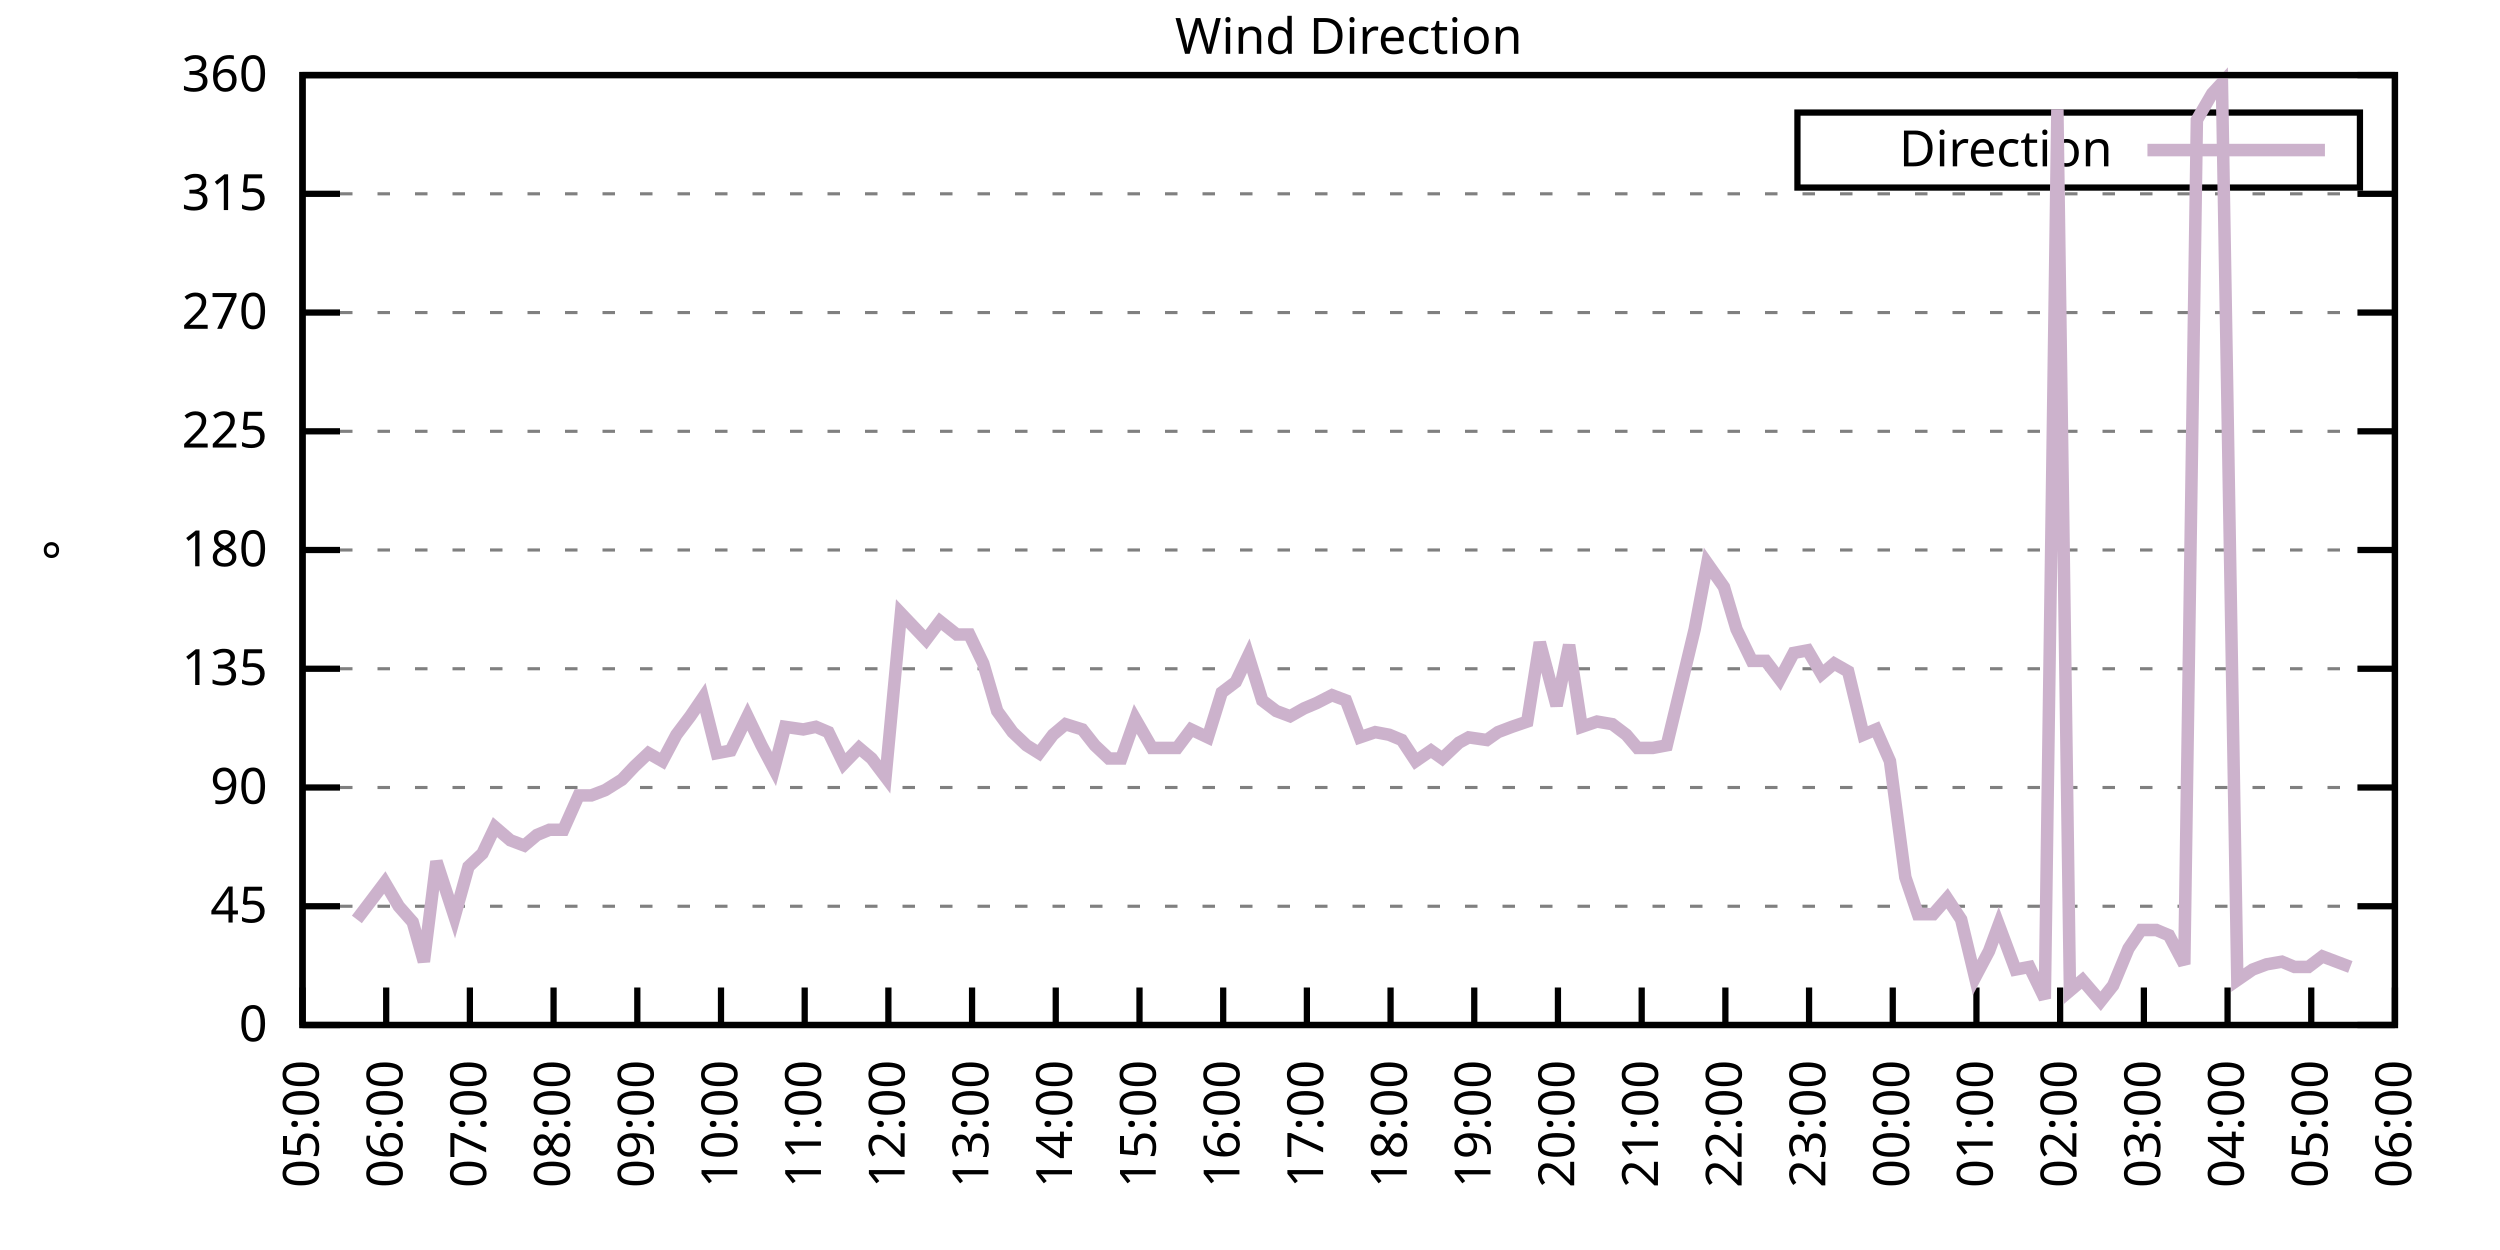
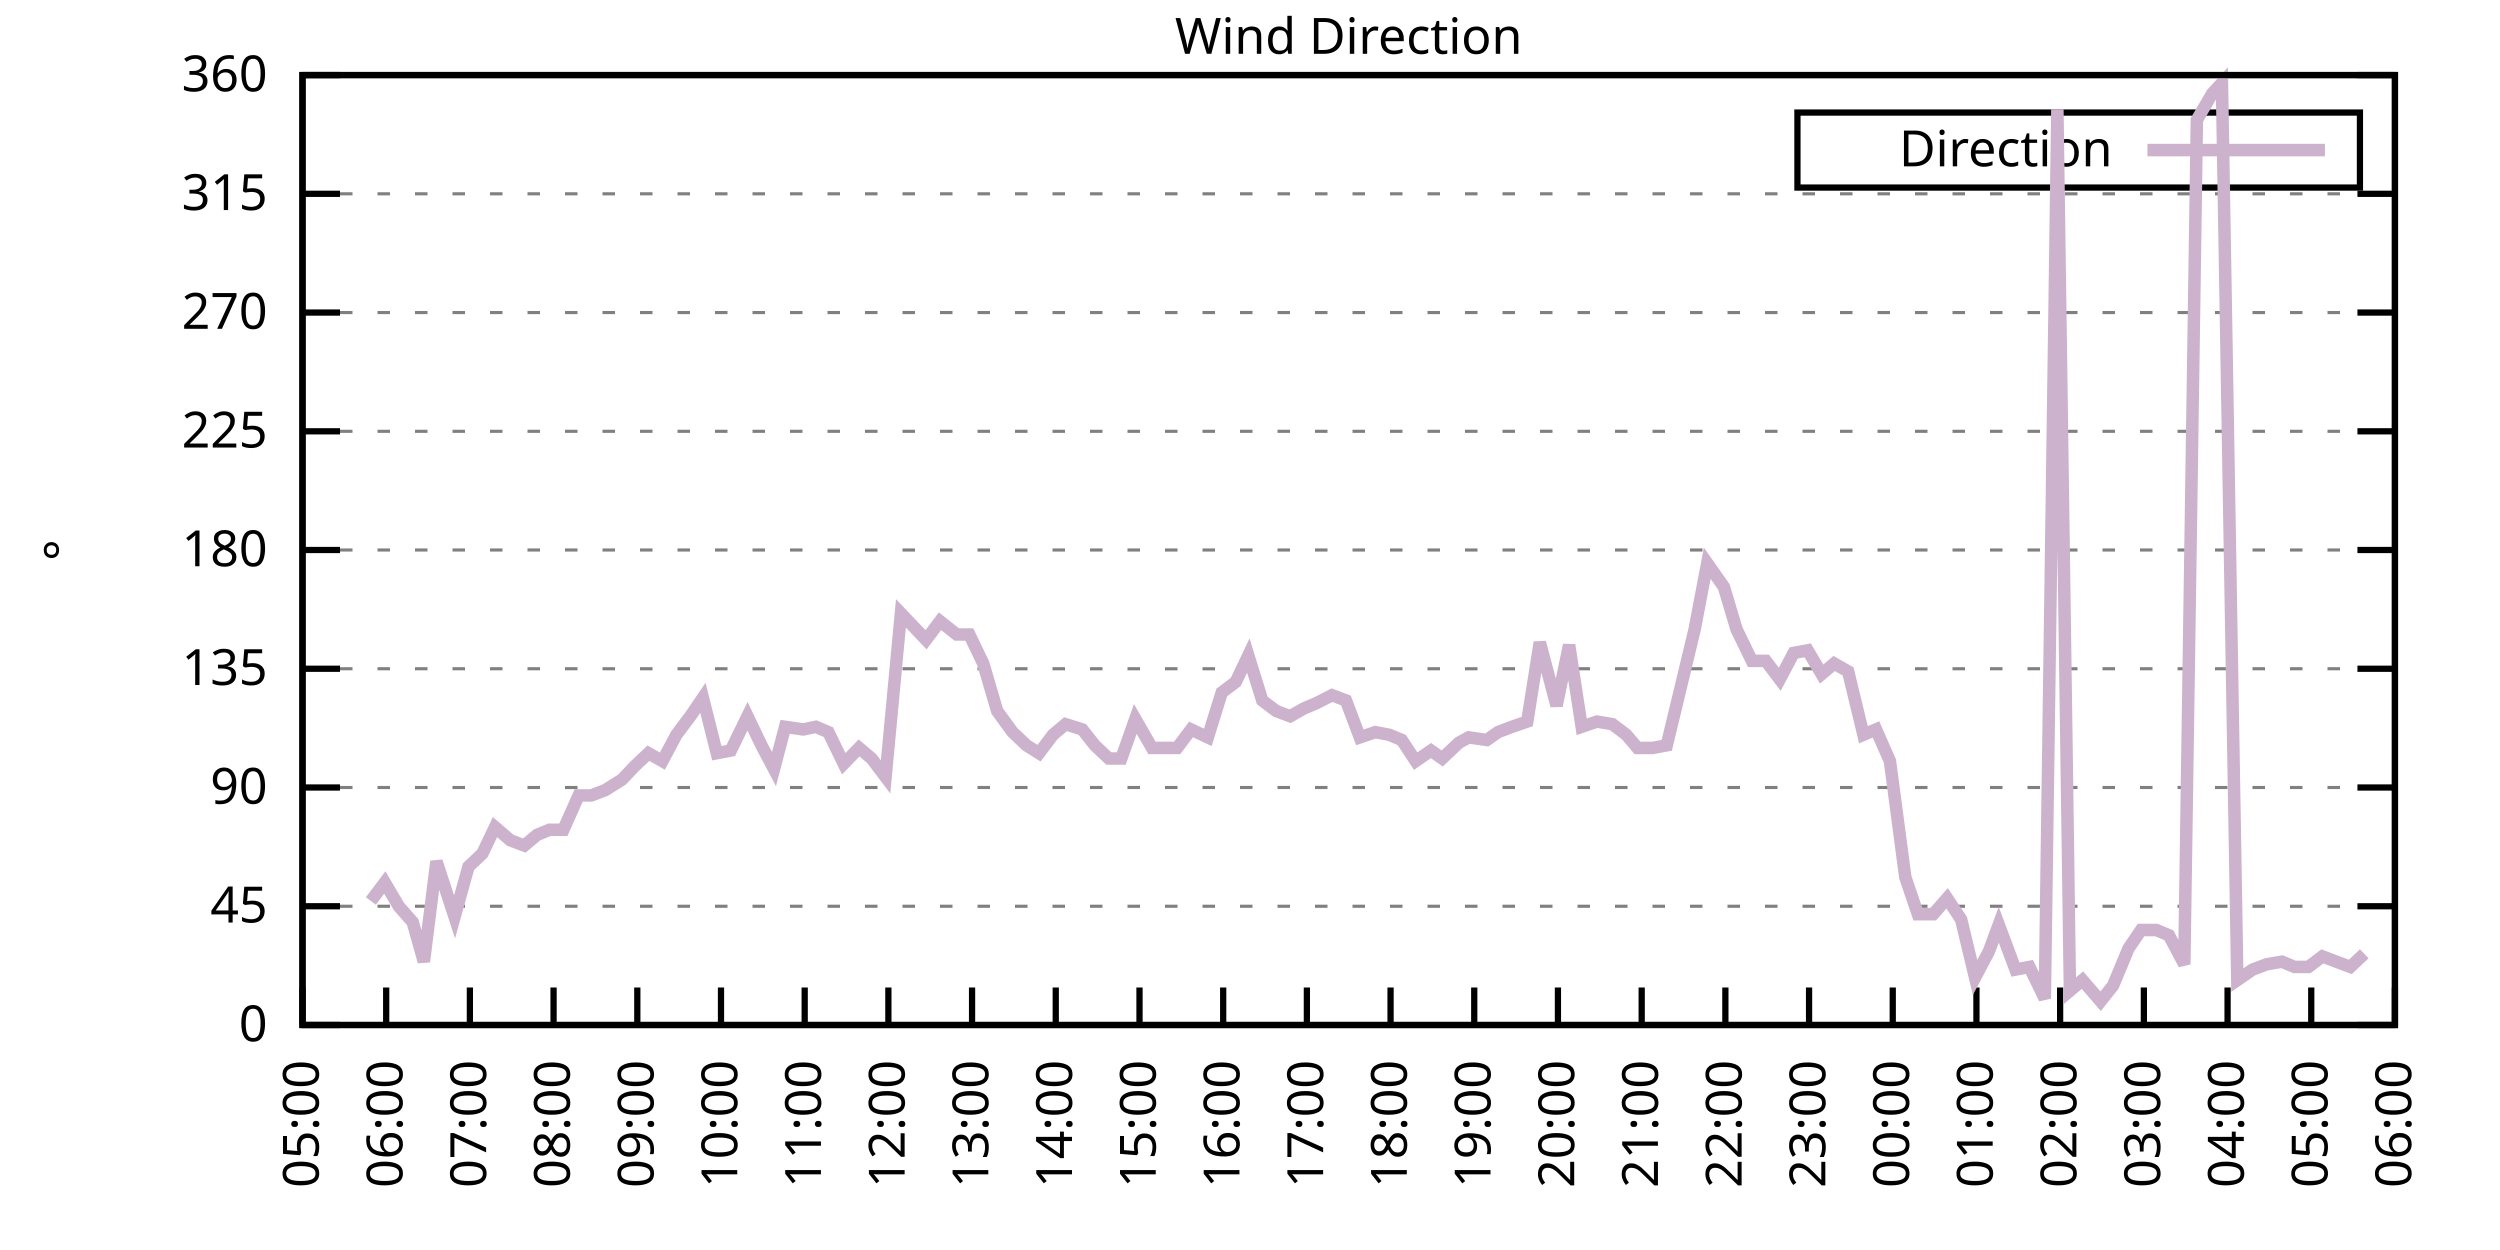
<svg xmlns="http://www.w3.org/2000/svg" xmlns:xlink="http://www.w3.org/1999/xlink" width="400" height="200" viewBox="0 0 400 200">
  <g id="gnuplot_canvas">
    <rect x="0" y="0" width="400" height="200" fill="none" />
    <defs>
      <circle id="gpDot" r="0.5" stroke-width="0.5" stroke="currentColor" />
      <path id="gpPt0" stroke-width="0.333" stroke="currentColor" d="M-1,0 h2 M0,-1 v2" />
      <path id="gpPt1" stroke-width="0.333" stroke="currentColor" d="M-1,-1 L1,1 M1,-1 L-1,1" />
      <path id="gpPt2" stroke-width="0.333" stroke="currentColor" d="M-1,0 L1,0 M0,-1 L0,1 M-1,-1 L1,1 M-1,1 L1,-1" />
      <rect id="gpPt3" stroke-width="0.333" stroke="currentColor" x="-1" y="-1" width="2" height="2" />
      <rect id="gpPt4" stroke-width="0.333" stroke="currentColor" fill="currentColor" x="-1" y="-1" width="2" height="2" />
      <circle id="gpPt5" stroke-width="0.333" stroke="currentColor" cx="0" cy="0" r="1" />
      <use xlink:href="#gpPt5" id="gpPt6" fill="currentColor" stroke="none" />
      <path id="gpPt7" stroke-width="0.333" stroke="currentColor" d="M0,-1.33 L-1.33,0.67 L1.33,0.67 z" />
      <use xlink:href="#gpPt7" id="gpPt8" fill="currentColor" stroke="none" />
      <use xlink:href="#gpPt7" id="gpPt9" stroke="currentColor" transform="rotate(180)" />
      <use xlink:href="#gpPt9" id="gpPt10" fill="currentColor" stroke="none" />
      <use xlink:href="#gpPt3" id="gpPt11" stroke="currentColor" transform="rotate(45)" />
      <use xlink:href="#gpPt11" id="gpPt12" fill="currentColor" stroke="none" />
      <path id="gpPt13" stroke-width="0.333" stroke="currentColor" d="M0,1.330 L1.265,0.411 L0.782,-1.067 L-0.782,-1.076 L-1.265,0.411 z" />
      <use xlink:href="#gpPt13" id="gpPt14" fill="currentColor" stroke="none" />
      <filter id="textbox" filterUnits="objectBoundingBox" x="0" y="0" height="1" width="1">
        <feFlood flood-color="white" flood-opacity="1" result="bgnd" />
        <feComposite in="SourceGraphic" in2="bgnd" operator="atop" />
      </filter>
      <filter id="greybox" filterUnits="objectBoundingBox" x="0" y="0" height="1" width="1">
        <feFlood flood-color="lightgrey" flood-opacity="1" result="grey" />
        <feComposite in="SourceGraphic" in2="grey" operator="atop" />
      </filter>
    </defs>
    <g fill="none" color="white" stroke="currentColor" stroke-width="1.00" stroke-linecap="butt" stroke-linejoin="miter">
</g>
    <g fill="none" color="black" stroke="currentColor" stroke-width="1.00" stroke-linecap="butt" stroke-linejoin="miter">
      <g stroke="none" shape-rendering="crispEdges">
        <polygon fill="rgb(255, 255, 255)" points="48.40,164.00 383.18,164.00 383.18,12.02 48.40,12.02 " />
      </g>
    </g>
    <g fill="none" color="black" stroke="currentColor" stroke-width="1.00" stroke-linecap="butt" stroke-linejoin="miter">
</g>
    <g fill="none" color="black" stroke="black" stroke-width="0.50" stroke-linecap="butt" stroke-linejoin="miter">
</g>
    <g fill="none" color="gray" stroke="currentColor" stroke-width="0.50" stroke-linecap="butt" stroke-linejoin="miter">
      <path stroke="gray" stroke-dasharray="2,4" class="gridline" d="M48.40,164.00 L383.19,164.00  " />
    </g>
    <g fill="none" color="gray" stroke="gray" stroke-width="1.00" stroke-linecap="butt" stroke-linejoin="miter">
</g>
    <g fill="none" color="black" stroke="currentColor" stroke-width="1.00" stroke-linecap="butt" stroke-linejoin="miter">
      <path stroke="black" d="M48.40,164.00 L54.40,164.00 M383.19,164.00 L377.19,164.00  " />
      <g transform="translate(42.80,166.60)" stroke="none" fill="black" font-family="Sans" font-size="8.00" text-anchor="end">
        <text>
          <tspan font-family="Sans"> 0</tspan>
        </text>
      </g>
    </g>
    <g fill="none" color="black" stroke="currentColor" stroke-width="1.00" stroke-linecap="butt" stroke-linejoin="miter">
</g>
    <g fill="none" color="black" stroke="black" stroke-width="0.50" stroke-linecap="butt" stroke-linejoin="miter">
</g>
    <g fill="none" color="gray" stroke="currentColor" stroke-width="0.50" stroke-linecap="butt" stroke-linejoin="miter">
      <path stroke="gray" stroke-dasharray="2,4" class="gridline" d="M48.40,145.00 L383.19,145.00  " />
    </g>
    <g fill="none" color="gray" stroke="gray" stroke-width="1.00" stroke-linecap="butt" stroke-linejoin="miter">
</g>
    <g fill="none" color="black" stroke="currentColor" stroke-width="1.00" stroke-linecap="butt" stroke-linejoin="miter">
      <path stroke="black" d="M48.40,145.00 L54.40,145.00 M383.19,145.00 L377.19,145.00  " />
      <g transform="translate(42.80,147.60)" stroke="none" fill="black" font-family="Sans" font-size="8.00" text-anchor="end">
        <text>
          <tspan font-family="Sans"> 45</tspan>
        </text>
      </g>
    </g>
    <g fill="none" color="black" stroke="currentColor" stroke-width="1.00" stroke-linecap="butt" stroke-linejoin="miter">
</g>
    <g fill="none" color="black" stroke="black" stroke-width="0.50" stroke-linecap="butt" stroke-linejoin="miter">
</g>
    <g fill="none" color="gray" stroke="currentColor" stroke-width="0.50" stroke-linecap="butt" stroke-linejoin="miter">
      <path stroke="gray" stroke-dasharray="2,4" class="gridline" d="M48.40,126.00 L383.19,126.00  " />
    </g>
    <g fill="none" color="gray" stroke="gray" stroke-width="1.00" stroke-linecap="butt" stroke-linejoin="miter">
</g>
    <g fill="none" color="black" stroke="currentColor" stroke-width="1.00" stroke-linecap="butt" stroke-linejoin="miter">
      <path stroke="black" d="M48.40,126.00 L54.40,126.00 M383.19,126.00 L377.19,126.00  " />
      <g transform="translate(42.80,128.60)" stroke="none" fill="black" font-family="Sans" font-size="8.00" text-anchor="end">
        <text>
          <tspan font-family="Sans"> 90</tspan>
        </text>
      </g>
    </g>
    <g fill="none" color="black" stroke="currentColor" stroke-width="1.00" stroke-linecap="butt" stroke-linejoin="miter">
</g>
    <g fill="none" color="black" stroke="black" stroke-width="0.50" stroke-linecap="butt" stroke-linejoin="miter">
</g>
    <g fill="none" color="gray" stroke="currentColor" stroke-width="0.50" stroke-linecap="butt" stroke-linejoin="miter">
      <path stroke="gray" stroke-dasharray="2,4" class="gridline" d="M48.40,107.00 L383.19,107.00  " />
    </g>
    <g fill="none" color="gray" stroke="gray" stroke-width="1.00" stroke-linecap="butt" stroke-linejoin="miter">
</g>
    <g fill="none" color="black" stroke="currentColor" stroke-width="1.00" stroke-linecap="butt" stroke-linejoin="miter">
      <path stroke="black" d="M48.40,107.00 L54.40,107.00 M383.19,107.00 L377.19,107.00  " />
      <g transform="translate(42.80,109.60)" stroke="none" fill="black" font-family="Sans" font-size="8.00" text-anchor="end">
        <text>
          <tspan font-family="Sans"> 135</tspan>
        </text>
      </g>
    </g>
    <g fill="none" color="black" stroke="currentColor" stroke-width="1.00" stroke-linecap="butt" stroke-linejoin="miter">
</g>
    <g fill="none" color="black" stroke="black" stroke-width="0.50" stroke-linecap="butt" stroke-linejoin="miter">
</g>
    <g fill="none" color="gray" stroke="currentColor" stroke-width="0.50" stroke-linecap="butt" stroke-linejoin="miter">
      <path stroke="gray" stroke-dasharray="2,4" class="gridline" d="M48.40,88.00 L383.19,88.00  " />
    </g>
    <g fill="none" color="gray" stroke="gray" stroke-width="1.00" stroke-linecap="butt" stroke-linejoin="miter">
</g>
    <g fill="none" color="black" stroke="currentColor" stroke-width="1.00" stroke-linecap="butt" stroke-linejoin="miter">
      <path stroke="black" d="M48.40,88.00 L54.40,88.00 M383.19,88.00 L377.19,88.00  " />
      <g transform="translate(42.80,90.60)" stroke="none" fill="black" font-family="Sans" font-size="8.00" text-anchor="end">
        <text>
          <tspan font-family="Sans"> 180</tspan>
        </text>
      </g>
    </g>
    <g fill="none" color="black" stroke="currentColor" stroke-width="1.00" stroke-linecap="butt" stroke-linejoin="miter">
</g>
    <g fill="none" color="black" stroke="black" stroke-width="0.50" stroke-linecap="butt" stroke-linejoin="miter">
</g>
    <g fill="none" color="gray" stroke="currentColor" stroke-width="0.50" stroke-linecap="butt" stroke-linejoin="miter">
      <path stroke="gray" stroke-dasharray="2,4" class="gridline" d="M48.40,69.01 L383.19,69.01  " />
    </g>
    <g fill="none" color="gray" stroke="gray" stroke-width="1.00" stroke-linecap="butt" stroke-linejoin="miter">
</g>
    <g fill="none" color="black" stroke="currentColor" stroke-width="1.00" stroke-linecap="butt" stroke-linejoin="miter">
      <path stroke="black" d="M48.40,69.01 L54.40,69.01 M383.19,69.01 L377.19,69.01  " />
      <g transform="translate(42.80,71.61)" stroke="none" fill="black" font-family="Sans" font-size="8.00" text-anchor="end">
        <text>
          <tspan font-family="Sans"> 225</tspan>
        </text>
      </g>
    </g>
    <g fill="none" color="black" stroke="currentColor" stroke-width="1.00" stroke-linecap="butt" stroke-linejoin="miter">
</g>
    <g fill="none" color="black" stroke="black" stroke-width="0.50" stroke-linecap="butt" stroke-linejoin="miter">
</g>
    <g fill="none" color="gray" stroke="currentColor" stroke-width="0.50" stroke-linecap="butt" stroke-linejoin="miter">
      <path stroke="gray" stroke-dasharray="2,4" class="gridline" d="M48.40,50.01 L383.19,50.01  " />
    </g>
    <g fill="none" color="gray" stroke="gray" stroke-width="1.00" stroke-linecap="butt" stroke-linejoin="miter">
</g>
    <g fill="none" color="black" stroke="currentColor" stroke-width="1.00" stroke-linecap="butt" stroke-linejoin="miter">
      <path stroke="black" d="M48.40,50.01 L54.40,50.01 M383.19,50.01 L377.19,50.01  " />
      <g transform="translate(42.80,52.61)" stroke="none" fill="black" font-family="Sans" font-size="8.00" text-anchor="end">
        <text>
          <tspan font-family="Sans"> 270</tspan>
        </text>
      </g>
    </g>
    <g fill="none" color="black" stroke="currentColor" stroke-width="1.00" stroke-linecap="butt" stroke-linejoin="miter">
</g>
    <g fill="none" color="black" stroke="black" stroke-width="0.50" stroke-linecap="butt" stroke-linejoin="miter">
</g>
    <g fill="none" color="gray" stroke="currentColor" stroke-width="0.50" stroke-linecap="butt" stroke-linejoin="miter">
      <path stroke="gray" stroke-dasharray="2,4" class="gridline" d="M48.40,31.01 L383.19,31.01  " />
    </g>
    <g fill="none" color="gray" stroke="gray" stroke-width="1.00" stroke-linecap="butt" stroke-linejoin="miter">
</g>
    <g fill="none" color="black" stroke="currentColor" stroke-width="1.00" stroke-linecap="butt" stroke-linejoin="miter">
      <path stroke="black" d="M48.40,31.01 L54.40,31.01 M383.19,31.01 L377.19,31.01  " />
      <g transform="translate(42.80,33.61)" stroke="none" fill="black" font-family="Sans" font-size="8.00" text-anchor="end">
        <text>
          <tspan font-family="Sans"> 315</tspan>
        </text>
      </g>
    </g>
    <g fill="none" color="black" stroke="currentColor" stroke-width="1.00" stroke-linecap="butt" stroke-linejoin="miter">
</g>
    <g fill="none" color="black" stroke="black" stroke-width="0.50" stroke-linecap="butt" stroke-linejoin="miter">
</g>
    <g fill="none" color="gray" stroke="currentColor" stroke-width="0.50" stroke-linecap="butt" stroke-linejoin="miter">
      <path stroke="gray" stroke-dasharray="2,4" class="gridline" d="M48.40,12.01 L383.19,12.01  " />
    </g>
    <g fill="none" color="gray" stroke="gray" stroke-width="1.00" stroke-linecap="butt" stroke-linejoin="miter">
</g>
    <g fill="none" color="black" stroke="currentColor" stroke-width="1.00" stroke-linecap="butt" stroke-linejoin="miter">
      <path stroke="black" d="M48.40,12.01 L54.40,12.01 M383.19,12.01 L377.19,12.01  " />
      <g transform="translate(42.80,14.61)" stroke="none" fill="black" font-family="Sans" font-size="8.00" text-anchor="end">
        <text>
          <tspan font-family="Sans"> 360</tspan>
        </text>
      </g>
    </g>
    <g fill="none" color="black" stroke="currentColor" stroke-width="1.00" stroke-linecap="butt" stroke-linejoin="miter">
      <path stroke="black" d="M48.40,164.00 L48.40,158.00  " />
      <g transform="translate(51.00,169.60) rotate(270.00)" stroke="none" fill="black" font-family="Sans" font-size="8.00" text-anchor="end">
        <text>
          <tspan font-family="Sans">05:00</tspan>
        </text>
      </g>
    </g>
    <g fill="none" color="black" stroke="currentColor" stroke-width="1.00" stroke-linecap="butt" stroke-linejoin="miter">
      <path stroke="black" d="M61.79,164.00 L61.79,158.00  " />
      <g transform="translate(64.39,169.60) rotate(270.00)" stroke="none" fill="black" font-family="Sans" font-size="8.00" text-anchor="end">
        <text>
          <tspan font-family="Sans">06:00</tspan>
        </text>
      </g>
    </g>
    <g fill="none" color="black" stroke="currentColor" stroke-width="1.00" stroke-linecap="butt" stroke-linejoin="miter">
      <path stroke="black" d="M75.18,164.00 L75.18,158.00  " />
      <g transform="translate(77.78,169.60) rotate(270.00)" stroke="none" fill="black" font-family="Sans" font-size="8.00" text-anchor="end">
        <text>
          <tspan font-family="Sans">07:00</tspan>
        </text>
      </g>
    </g>
    <g fill="none" color="black" stroke="currentColor" stroke-width="1.00" stroke-linecap="butt" stroke-linejoin="miter">
      <path stroke="black" d="M88.57,164.00 L88.57,158.00  " />
      <g transform="translate(91.17,169.60) rotate(270.00)" stroke="none" fill="black" font-family="Sans" font-size="8.00" text-anchor="end">
        <text>
          <tspan font-family="Sans">08:00</tspan>
        </text>
      </g>
    </g>
    <g fill="none" color="black" stroke="currentColor" stroke-width="1.00" stroke-linecap="butt" stroke-linejoin="miter">
      <path stroke="black" d="M101.97,164.00 L101.97,158.00  " />
      <g transform="translate(104.57,169.60) rotate(270.00)" stroke="none" fill="black" font-family="Sans" font-size="8.00" text-anchor="end">
        <text>
          <tspan font-family="Sans">09:00</tspan>
        </text>
      </g>
    </g>
    <g fill="none" color="black" stroke="currentColor" stroke-width="1.00" stroke-linecap="butt" stroke-linejoin="miter">
      <path stroke="black" d="M115.36,164.00 L115.36,158.00  " />
      <g transform="translate(117.96,169.60) rotate(270.00)" stroke="none" fill="black" font-family="Sans" font-size="8.00" text-anchor="end">
        <text>
          <tspan font-family="Sans">10:00</tspan>
        </text>
      </g>
    </g>
    <g fill="none" color="black" stroke="currentColor" stroke-width="1.00" stroke-linecap="butt" stroke-linejoin="miter">
      <path stroke="black" d="M128.75,164.00 L128.75,158.00  " />
      <g transform="translate(131.35,169.60) rotate(270.00)" stroke="none" fill="black" font-family="Sans" font-size="8.00" text-anchor="end">
        <text>
          <tspan font-family="Sans">11:00</tspan>
        </text>
      </g>
    </g>
    <g fill="none" color="black" stroke="currentColor" stroke-width="1.00" stroke-linecap="butt" stroke-linejoin="miter">
      <path stroke="black" d="M142.14,164.00 L142.14,158.00  " />
      <g transform="translate(144.74,169.60) rotate(270.00)" stroke="none" fill="black" font-family="Sans" font-size="8.00" text-anchor="end">
        <text>
          <tspan font-family="Sans">12:00</tspan>
        </text>
      </g>
    </g>
    <g fill="none" color="black" stroke="currentColor" stroke-width="1.00" stroke-linecap="butt" stroke-linejoin="miter">
      <path stroke="black" d="M155.53,164.00 L155.53,158.00  " />
      <g transform="translate(158.13,169.60) rotate(270.00)" stroke="none" fill="black" font-family="Sans" font-size="8.00" text-anchor="end">
        <text>
          <tspan font-family="Sans">13:00</tspan>
        </text>
      </g>
    </g>
    <g fill="none" color="black" stroke="currentColor" stroke-width="1.00" stroke-linecap="butt" stroke-linejoin="miter">
      <path stroke="black" d="M168.92,164.00 L168.92,158.00  " />
      <g transform="translate(171.52,169.60) rotate(270.00)" stroke="none" fill="black" font-family="Sans" font-size="8.00" text-anchor="end">
        <text>
          <tspan font-family="Sans">14:00</tspan>
        </text>
      </g>
    </g>
    <g fill="none" color="black" stroke="currentColor" stroke-width="1.00" stroke-linecap="butt" stroke-linejoin="miter">
      <path stroke="black" d="M182.32,164.00 L182.32,158.00  " />
      <g transform="translate(184.92,169.60) rotate(270.00)" stroke="none" fill="black" font-family="Sans" font-size="8.00" text-anchor="end">
        <text>
          <tspan font-family="Sans">15:00</tspan>
        </text>
      </g>
    </g>
    <g fill="none" color="black" stroke="currentColor" stroke-width="1.00" stroke-linecap="butt" stroke-linejoin="miter">
      <path stroke="black" d="M195.71,164.00 L195.71,158.00  " />
      <g transform="translate(198.31,169.60) rotate(270.00)" stroke="none" fill="black" font-family="Sans" font-size="8.00" text-anchor="end">
        <text>
          <tspan font-family="Sans">16:00</tspan>
        </text>
      </g>
    </g>
    <g fill="none" color="black" stroke="currentColor" stroke-width="1.00" stroke-linecap="butt" stroke-linejoin="miter">
      <path stroke="black" d="M209.10,164.00 L209.10,158.00  " />
      <g transform="translate(211.70,169.60) rotate(270.00)" stroke="none" fill="black" font-family="Sans" font-size="8.00" text-anchor="end">
        <text>
          <tspan font-family="Sans">17:00</tspan>
        </text>
      </g>
    </g>
    <g fill="none" color="black" stroke="currentColor" stroke-width="1.00" stroke-linecap="butt" stroke-linejoin="miter">
      <path stroke="black" d="M222.49,164.00 L222.49,158.00  " />
      <g transform="translate(225.09,169.60) rotate(270.00)" stroke="none" fill="black" font-family="Sans" font-size="8.00" text-anchor="end">
        <text>
          <tspan font-family="Sans">18:00</tspan>
        </text>
      </g>
    </g>
    <g fill="none" color="black" stroke="currentColor" stroke-width="1.00" stroke-linecap="butt" stroke-linejoin="miter">
      <path stroke="black" d="M235.88,164.00 L235.88,158.00  " />
      <g transform="translate(238.48,169.60) rotate(270.00)" stroke="none" fill="black" font-family="Sans" font-size="8.00" text-anchor="end">
        <text>
          <tspan font-family="Sans">19:00</tspan>
        </text>
      </g>
    </g>
    <g fill="none" color="black" stroke="currentColor" stroke-width="1.00" stroke-linecap="butt" stroke-linejoin="miter">
      <path stroke="black" d="M249.27,164.00 L249.27,158.00  " />
      <g transform="translate(251.87,169.60) rotate(270.00)" stroke="none" fill="black" font-family="Sans" font-size="8.00" text-anchor="end">
        <text>
          <tspan font-family="Sans">20:00</tspan>
        </text>
      </g>
    </g>
    <g fill="none" color="black" stroke="currentColor" stroke-width="1.00" stroke-linecap="butt" stroke-linejoin="miter">
      <path stroke="black" d="M262.67,164.00 L262.67,158.00  " />
      <g transform="translate(265.27,169.60) rotate(270.00)" stroke="none" fill="black" font-family="Sans" font-size="8.00" text-anchor="end">
        <text>
          <tspan font-family="Sans">21:00</tspan>
        </text>
      </g>
    </g>
    <g fill="none" color="black" stroke="currentColor" stroke-width="1.00" stroke-linecap="butt" stroke-linejoin="miter">
      <path stroke="black" d="M276.06,164.00 L276.06,158.00  " />
      <g transform="translate(278.66,169.60) rotate(270.00)" stroke="none" fill="black" font-family="Sans" font-size="8.00" text-anchor="end">
        <text>
          <tspan font-family="Sans">22:00</tspan>
        </text>
      </g>
    </g>
    <g fill="none" color="black" stroke="currentColor" stroke-width="1.00" stroke-linecap="butt" stroke-linejoin="miter">
      <path stroke="black" d="M289.45,164.00 L289.45,158.00  " />
      <g transform="translate(292.05,169.60) rotate(270.00)" stroke="none" fill="black" font-family="Sans" font-size="8.00" text-anchor="end">
        <text>
          <tspan font-family="Sans">23:00</tspan>
        </text>
      </g>
    </g>
    <g fill="none" color="black" stroke="currentColor" stroke-width="1.00" stroke-linecap="butt" stroke-linejoin="miter">
      <path stroke="black" d="M302.84,164.00 L302.84,158.00  " />
      <g transform="translate(305.44,169.60) rotate(270.00)" stroke="none" fill="black" font-family="Sans" font-size="8.00" text-anchor="end">
        <text>
          <tspan font-family="Sans">00:00</tspan>
        </text>
      </g>
    </g>
    <g fill="none" color="black" stroke="currentColor" stroke-width="1.00" stroke-linecap="butt" stroke-linejoin="miter">
      <path stroke="black" d="M316.23,164.00 L316.23,158.00  " />
      <g transform="translate(318.83,169.60) rotate(270.00)" stroke="none" fill="black" font-family="Sans" font-size="8.00" text-anchor="end">
        <text>
          <tspan font-family="Sans">01:00</tspan>
        </text>
      </g>
    </g>
    <g fill="none" color="black" stroke="currentColor" stroke-width="1.00" stroke-linecap="butt" stroke-linejoin="miter">
      <path stroke="black" d="M329.62,164.00 L329.62,158.00  " />
      <g transform="translate(332.22,169.60) rotate(270.00)" stroke="none" fill="black" font-family="Sans" font-size="8.00" text-anchor="end">
        <text>
          <tspan font-family="Sans">02:00</tspan>
        </text>
      </g>
    </g>
    <g fill="none" color="black" stroke="currentColor" stroke-width="1.00" stroke-linecap="butt" stroke-linejoin="miter">
      <path stroke="black" d="M343.02,164.00 L343.02,158.00  " />
      <g transform="translate(345.62,169.60) rotate(270.00)" stroke="none" fill="black" font-family="Sans" font-size="8.00" text-anchor="end">
        <text>
          <tspan font-family="Sans">03:00</tspan>
        </text>
      </g>
    </g>
    <g fill="none" color="black" stroke="currentColor" stroke-width="1.00" stroke-linecap="butt" stroke-linejoin="miter">
      <path stroke="black" d="M356.41,164.00 L356.41,158.00  " />
      <g transform="translate(359.01,169.60) rotate(270.00)" stroke="none" fill="black" font-family="Sans" font-size="8.00" text-anchor="end">
        <text>
          <tspan font-family="Sans">04:00</tspan>
        </text>
      </g>
    </g>
    <g fill="none" color="black" stroke="currentColor" stroke-width="1.00" stroke-linecap="butt" stroke-linejoin="miter">
      <path stroke="black" d="M369.80,164.00 L369.80,158.00  " />
      <g transform="translate(372.40,169.60) rotate(270.00)" stroke="none" fill="black" font-family="Sans" font-size="8.00" text-anchor="end">
        <text>
          <tspan font-family="Sans">05:00</tspan>
        </text>
      </g>
    </g>
    <g fill="none" color="black" stroke="currentColor" stroke-width="1.00" stroke-linecap="butt" stroke-linejoin="miter">
      <path stroke="black" d="M383.19,164.00 L383.19,158.00  " />
      <g transform="translate(385.79,169.60) rotate(270.00)" stroke="none" fill="black" font-family="Sans" font-size="8.00" text-anchor="end">
        <text>
          <tspan font-family="Sans">06:00</tspan>
        </text>
      </g>
    </g>
    <g fill="none" color="black" stroke="currentColor" stroke-width="1.00" stroke-linecap="butt" stroke-linejoin="miter">
</g>
    <g fill="none" color="black" stroke="currentColor" stroke-width="1.00" stroke-linecap="butt" stroke-linejoin="miter">
      <path stroke="black" d="M48.40,12.01 L48.40,164.00 L383.19,164.00 L383.19,12.01 L48.40,12.01 Z  " />
    </g>
    <g fill="none" color="black" stroke="currentColor" stroke-width="1.00" stroke-linecap="butt" stroke-linejoin="miter">
</g>
    <g fill="none" color="black" stroke="currentColor" stroke-width="1.00" stroke-linecap="butt" stroke-linejoin="miter">
      <path stroke="black" d="M287.59,30.01 L287.59,18.01 L377.59,18.01 L377.59,30.01 L287.59,30.01 Z  " />
    </g>
    <g id="Wind_direction_plot_1">
      <g fill="none" color="white" stroke="black" stroke-width="2.00" stroke-linecap="butt" stroke-linejoin="miter">
</g>
      <g fill="none" color="black" stroke="currentColor" stroke-width="2.00" stroke-linecap="butt" stroke-linejoin="miter">
        <g transform="translate(337.99,26.61)" stroke="none" fill="black" font-family="Sans" font-size="8.00" text-anchor="end">
          <text>
            <tspan font-family="Sans">Direction</tspan>
          </text>
        </g>
      </g>
      <g fill="none" color="black" stroke="currentColor" stroke-width="2.00" stroke-linecap="butt" stroke-linejoin="miter">
-         <path stroke="rgb(204, 178, 204)" d="M343.59,24.01 L371.99,24.01 M57.10,147.11 L59.34,144.16 L61.57,141.20 L63.80,145.00 L66.03,147.53 L67.82,153.87   L69.83,137.82 L72.73,146.69 L74.96,138.67 L77.19,136.56 L79.20,132.34 L81.66,134.45 L83.89,135.29 L85.90,133.60   L87.91,132.76 L90.14,132.76 L92.59,127.27 L94.60,127.27 L96.83,126.42 L99.51,124.74 L101.52,122.62 L103.75,120.51   L105.98,121.78 L108.22,117.56 L110.45,114.60 L112.46,111.65 L114.69,120.51 L116.92,120.09 L119.60,114.60 L121.83,119.25   L123.84,123.05 L125.62,116.29 L128.53,116.71 L130.54,116.29 L132.54,117.14 L135.00,122.20 L137.45,119.67 L139.46,121.36   L141.69,124.31 L144.15,98.14 L148.17,102.36 L150.40,99.40 L153.08,101.52 L155.09,101.52 L157.32,106.16 L159.55,113.76   L162.01,117.14 L164.24,119.25 L166.25,120.51 L168.48,117.56 L170.49,115.87 L173.17,116.71 L175.17,119.25 L177.41,121.36   L179.41,121.36 L181.65,115.03 L184.32,119.67 L186.33,119.67 L188.34,119.67 L190.57,116.71 L193.25,117.98 L195.48,110.80   L197.72,109.11 L199.73,104.89 L201.96,112.07 L204.19,113.76 L206.42,114.60 L208.65,113.34 L210.66,112.49 L213.12,111.23   L215.35,112.07 L217.58,117.98 L220.04,117.14 L222.27,117.56 L224.28,118.40 L226.51,121.78 L228.96,120.09 L230.75,121.36   L233.43,118.83 L234.99,117.98 L237.89,118.40 L239.68,117.14 L241.91,116.29 L244.36,115.45 L246.37,102.78 L249.05,112.91   L251.06,103.20 L253.07,116.29 L255.52,115.45 L257.98,115.87 L260.21,117.56 L262.00,119.67 L264.45,119.67 L266.68,119.25   L268.92,109.96 L271.15,100.67 L273.16,90.12 L275.83,93.92 L277.84,100.67 L280.30,105.74 L282.53,105.74 L284.76,108.69   L286.99,104.47 L289.23,104.05 L291.46,107.85 L293.47,106.16 L295.70,107.43 L298.15,117.56 L300.16,116.71 L302.39,121.78   L304.85,140.36 L306.86,146.27 L309.31,146.27 L311.54,143.73 L313.78,147.11 L316.01,156.40 L318.24,152.18 L319.80,147.96   L322.48,155.13 L324.71,154.71 L327.17,159.78 L329.18,17.50 L331.19,158.51 L333.19,156.82 L336.10,160.20 L338.10,157.67   L340.56,151.76 L342.57,148.80 L345.02,148.80 L347.03,149.65 L349.49,154.29 L351.50,19.19 L353.95,14.97 L355.51,13.28   L357.97,156.82 L360.42,155.13 L362.66,154.29 L365.11,153.87 L367.12,154.71 L369.35,154.71 L371.58,153.02 L373.82,153.87   L376.05,154.71  " />
+         <path stroke="rgb(204, 178, 204)" d="M343.59,24.01 L371.99,24.01 M59.34,144.16 L61.57,141.20 L63.80,145.00 L66.03,147.53 L67.82,153.87 L69.83,137.82   L72.73,146.69 L74.96,138.67 L77.19,136.56 L79.20,132.34 L81.66,134.45 L83.89,135.29 L85.90,133.60 L87.91,132.76   L90.14,132.76 L92.59,127.27 L94.60,127.27 L96.83,126.42 L99.51,124.74 L101.52,122.62 L103.75,120.51 L105.98,121.78   L108.22,117.56 L110.45,114.60 L112.46,111.65 L114.69,120.51 L116.92,120.09 L119.60,114.60 L121.83,119.25 L123.84,123.05   L125.62,116.29 L128.53,116.71 L130.54,116.29 L132.54,117.14 L135.00,122.20 L137.45,119.67 L139.46,121.36 L141.69,124.31   L144.15,98.14 L148.17,102.36 L150.40,99.40 L153.08,101.52 L155.09,101.52 L157.32,106.16 L159.55,113.76 L162.01,117.14   L164.24,119.25 L166.25,120.51 L168.48,117.56 L170.49,115.87 L173.17,116.71 L175.17,119.25 L177.41,121.36 L179.41,121.36   L181.65,115.03 L184.32,119.67 L186.33,119.67 L188.34,119.67 L190.57,116.71 L193.25,117.98 L195.48,110.80 L197.72,109.11   L199.73,104.89 L201.96,112.07 L204.19,113.76 L206.42,114.60 L208.65,113.34 L210.66,112.49 L213.12,111.23 L215.35,112.07   L217.58,117.98 L220.04,117.14 L222.27,117.56 L224.28,118.40 L226.51,121.78 L228.96,120.09 L230.75,121.36 L233.43,118.83   L234.99,117.98 L237.89,118.40 L239.68,117.14 L241.91,116.29 L244.36,115.45 L246.37,102.78 L249.05,112.91 L251.06,103.20   L253.07,116.29 L255.52,115.45 L257.98,115.87 L260.21,117.56 L262.00,119.67 L264.45,119.67 L266.68,119.25 L268.92,109.96   L271.15,100.67 L273.16,90.12 L275.83,93.92 L277.84,100.67 L280.30,105.74 L282.53,105.74 L284.76,108.69 L286.99,104.47   L289.23,104.05 L291.46,107.85 L293.47,106.16 L295.70,107.43 L298.15,117.56 L300.16,116.71 L302.39,121.78 L304.85,140.36   L306.86,146.27 L309.31,146.27 L311.54,143.73 L313.78,147.11 L316.01,156.40 L318.24,152.18 L319.80,147.96 L322.48,155.13   L324.71,154.71 L327.17,159.78 L329.18,17.50 L331.19,158.51 L333.19,156.82 L336.10,160.20 L338.10,157.67 L340.56,151.76   L342.57,148.80 L345.02,148.80 L347.03,149.65 L349.49,154.29 L351.50,19.19 L353.95,14.97 L355.51,13.28 L357.97,156.82   L360.42,155.13 L362.66,154.29 L365.11,153.87 L367.12,154.71 L369.35,154.71 L371.58,153.02 L373.82,153.87 L376.05,154.71   L378.28,152.60  " />
      </g>
    </g>
    <g fill="none" color="black" stroke="currentColor" stroke-width="2.00" stroke-linecap="butt" stroke-linejoin="miter">
</g>
    <g fill="none" color="black" stroke="black" stroke-width="1.00" stroke-linecap="butt" stroke-linejoin="miter">
</g>
    <g fill="none" color="black" stroke="currentColor" stroke-width="1.00" stroke-linecap="butt" stroke-linejoin="miter">
      <path stroke="black" d="M48.40,12.01 L48.40,164.00 L383.19,164.00 L383.19,12.01 L48.40,12.01 Z  " />
      <g transform="translate(12.80,88.01) rotate(270.00)" stroke="none" fill="black" font-family="Sans" font-size="8.00" text-anchor="middle">
        <text>
          <tspan font-family="Sans">°</tspan>
        </text>
      </g>
    </g>
    <g fill="none" color="black" stroke="currentColor" stroke-width="1.00" stroke-linecap="butt" stroke-linejoin="miter">
</g>
    <g fill="none" color="black" stroke="currentColor" stroke-width="1.00" stroke-linecap="butt" stroke-linejoin="miter">
      <g transform="translate(215.79,8.61)" stroke="none" fill="black" font-family="Sans" font-size="8.00" text-anchor="middle">
        <text>
          <tspan font-family="Sans">Wind Direction</tspan>
        </text>
      </g>
    </g>
    <g fill="none" color="black" stroke="currentColor" stroke-width="1.00" stroke-linecap="butt" stroke-linejoin="miter">
</g>
  </g>
</svg>
